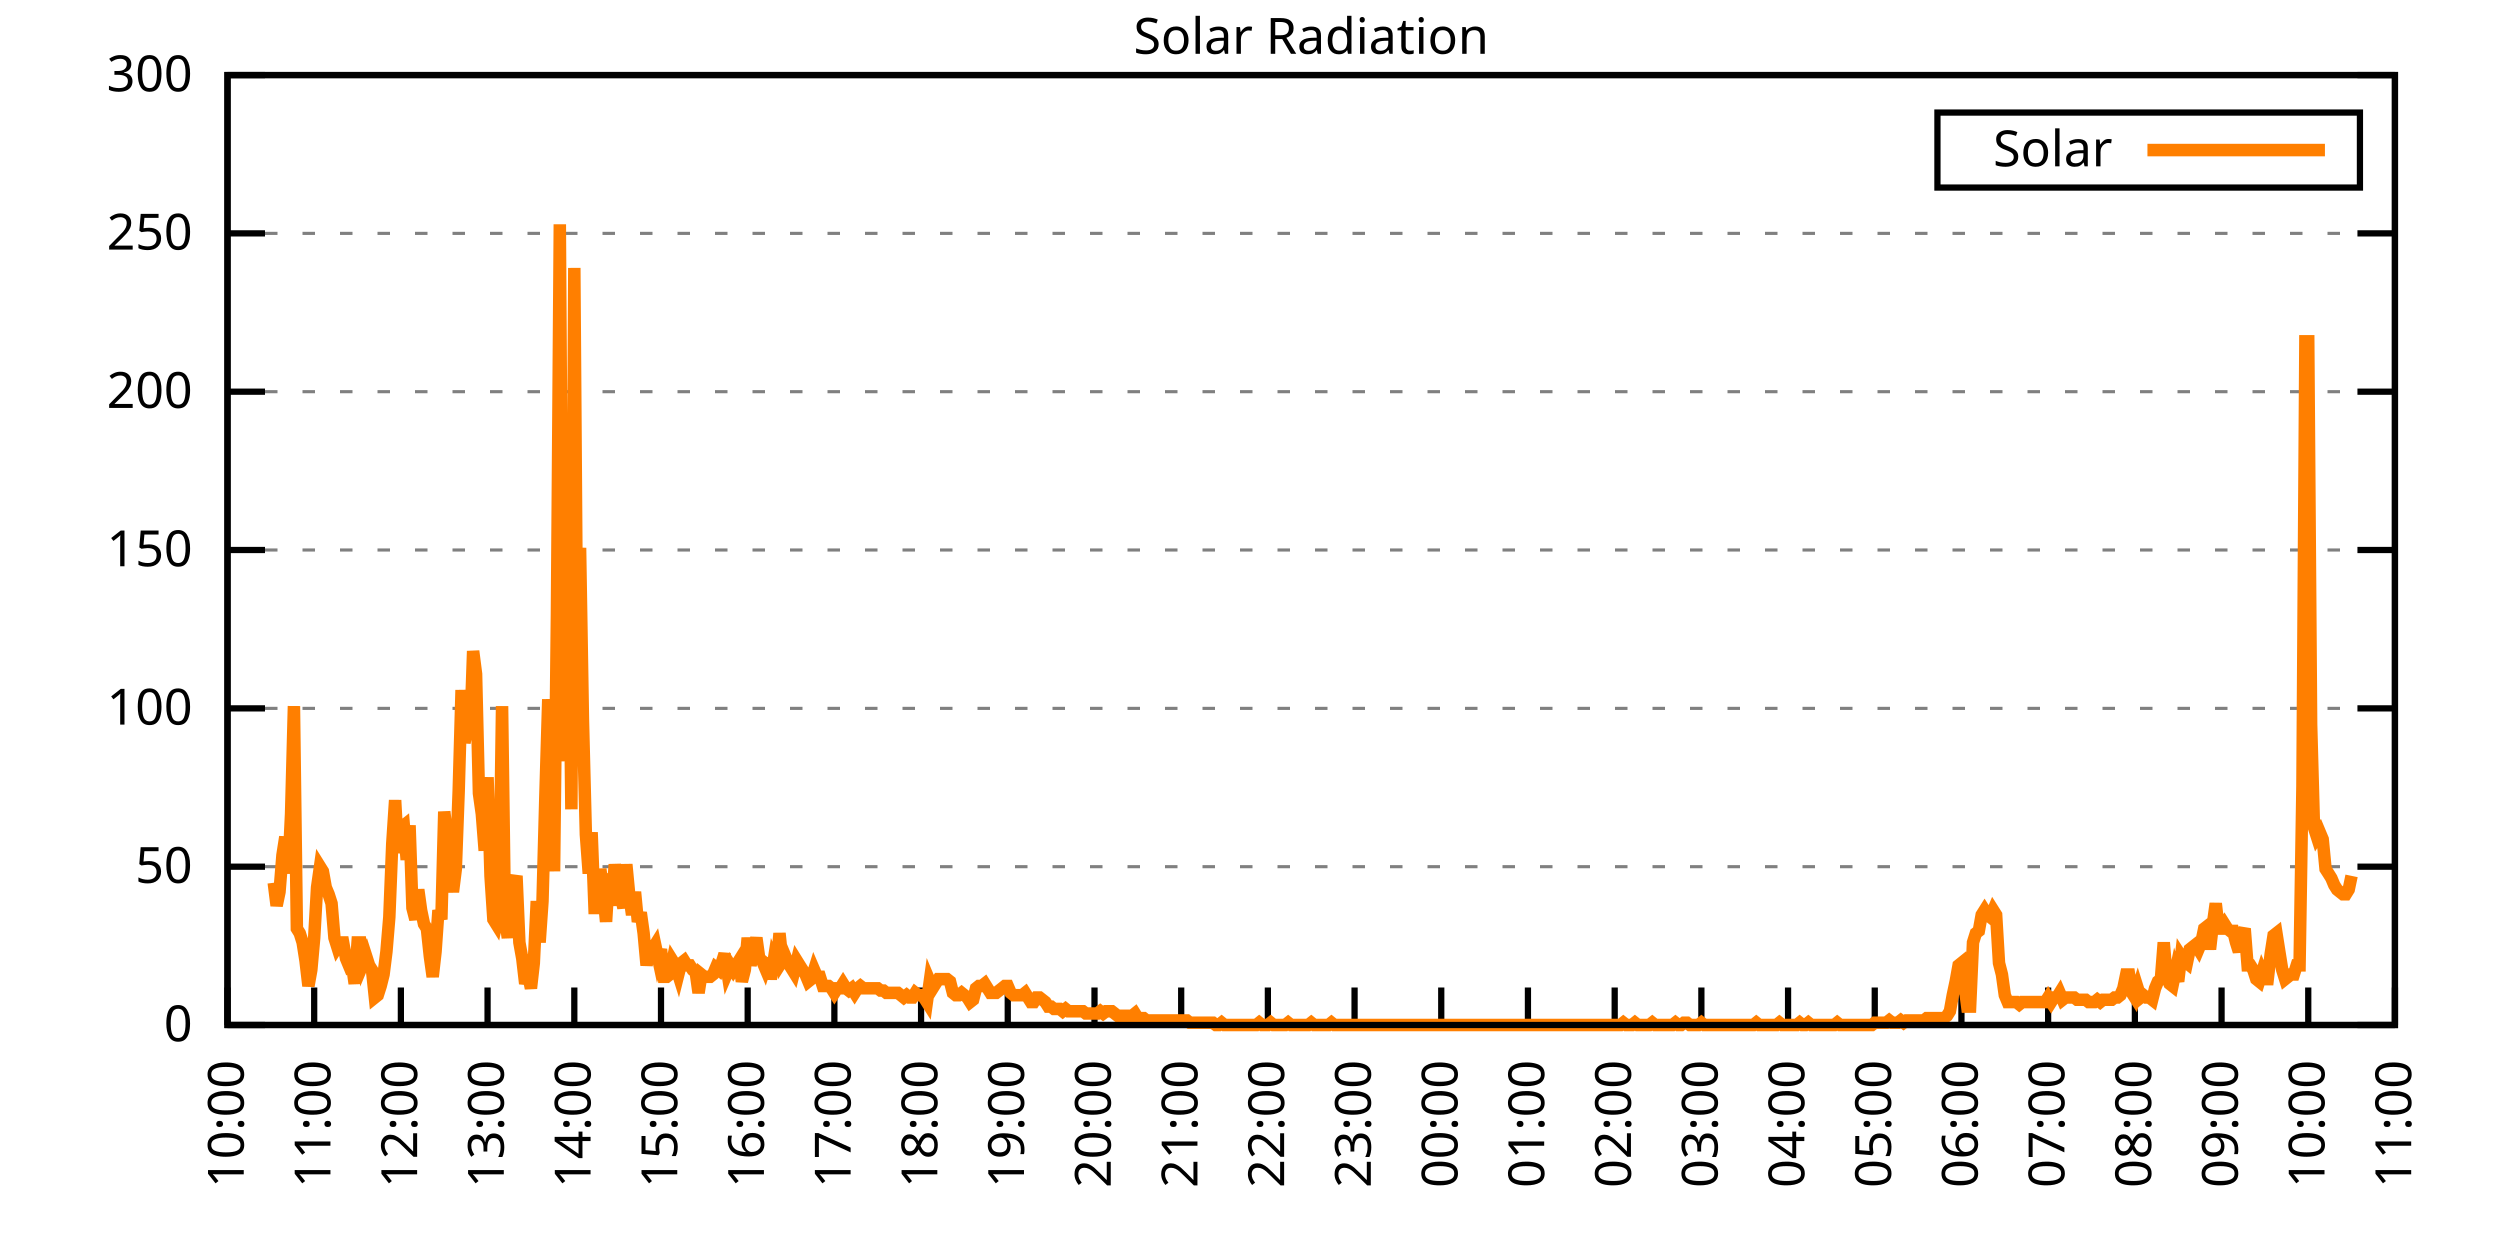
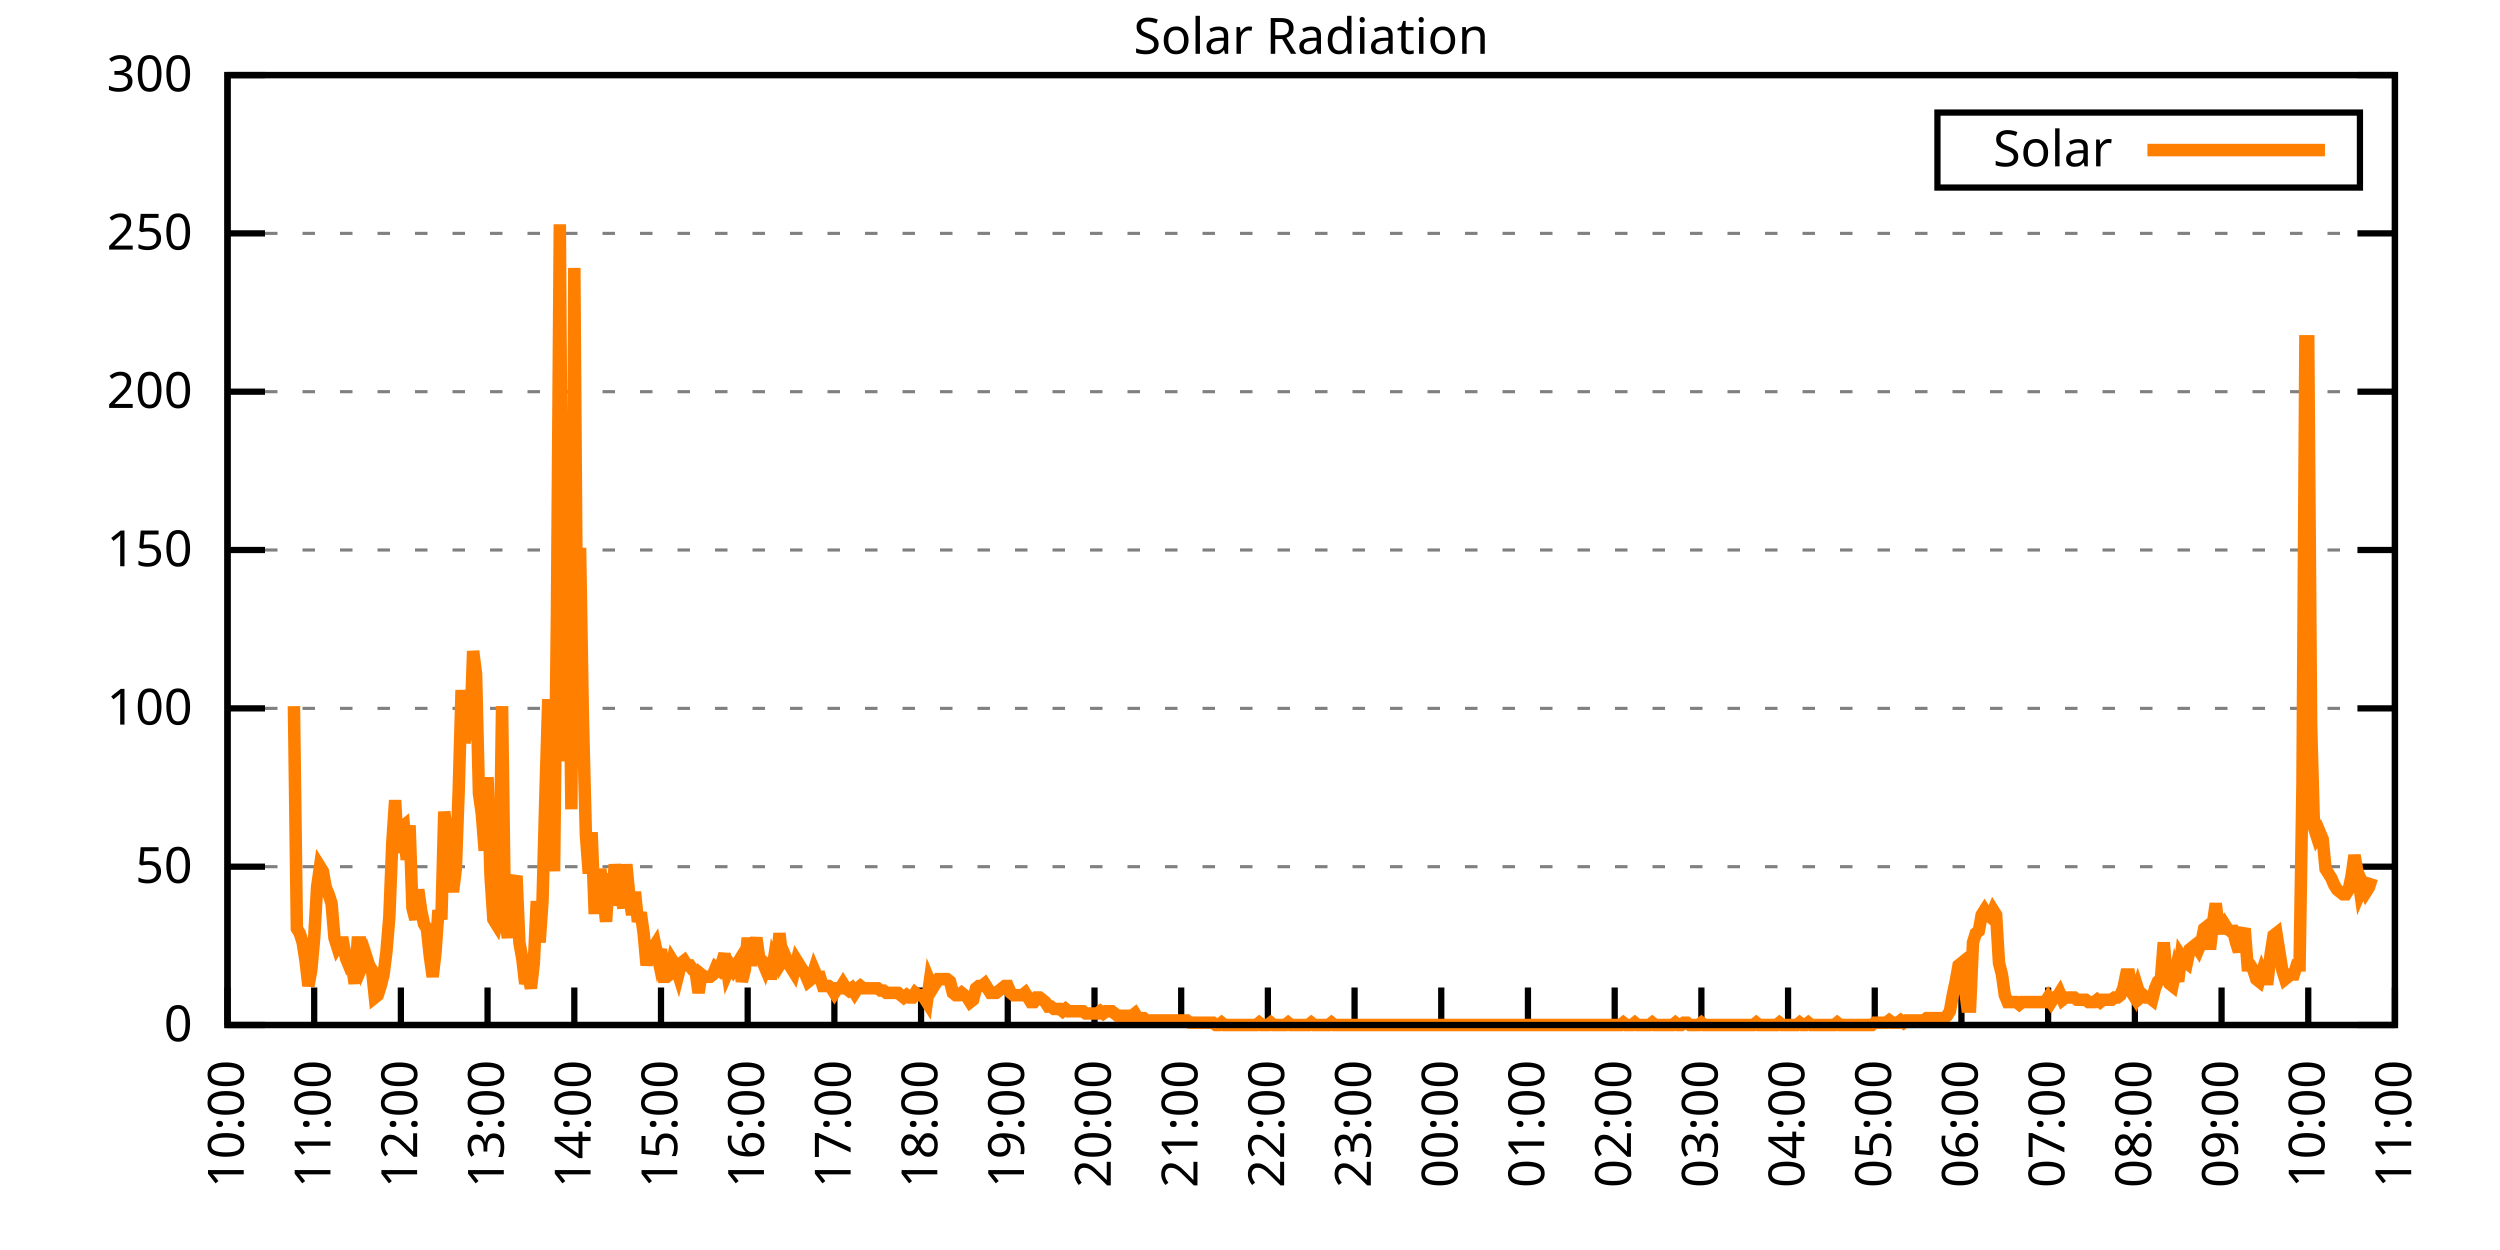
<svg xmlns="http://www.w3.org/2000/svg" xmlns:xlink="http://www.w3.org/1999/xlink" width="400" height="200" viewBox="0 0 400 200">
  <g id="gnuplot_canvas">
    <rect x="0" y="0" width="400" height="200" fill="none" />
    <defs>
      <circle id="gpDot" r="0.5" stroke-width="0.5" stroke="currentColor" />
      <path id="gpPt0" stroke-width="0.333" stroke="currentColor" d="M-1,0 h2 M0,-1 v2" />
      <path id="gpPt1" stroke-width="0.333" stroke="currentColor" d="M-1,-1 L1,1 M1,-1 L-1,1" />
      <path id="gpPt2" stroke-width="0.333" stroke="currentColor" d="M-1,0 L1,0 M0,-1 L0,1 M-1,-1 L1,1 M-1,1 L1,-1" />
      <rect id="gpPt3" stroke-width="0.333" stroke="currentColor" x="-1" y="-1" width="2" height="2" />
      <rect id="gpPt4" stroke-width="0.333" stroke="currentColor" fill="currentColor" x="-1" y="-1" width="2" height="2" />
      <circle id="gpPt5" stroke-width="0.333" stroke="currentColor" cx="0" cy="0" r="1" />
      <use xlink:href="#gpPt5" id="gpPt6" fill="currentColor" stroke="none" />
      <path id="gpPt7" stroke-width="0.333" stroke="currentColor" d="M0,-1.33 L-1.33,0.67 L1.33,0.67 z" />
      <use xlink:href="#gpPt7" id="gpPt8" fill="currentColor" stroke="none" />
      <use xlink:href="#gpPt7" id="gpPt9" stroke="currentColor" transform="rotate(180)" />
      <use xlink:href="#gpPt9" id="gpPt10" fill="currentColor" stroke="none" />
      <use xlink:href="#gpPt3" id="gpPt11" stroke="currentColor" transform="rotate(45)" />
      <use xlink:href="#gpPt11" id="gpPt12" fill="currentColor" stroke="none" />
      <path id="gpPt13" stroke-width="0.333" stroke="currentColor" d="M0,1.330 L1.265,0.411 L0.782,-1.067 L-0.782,-1.076 L-1.265,0.411 z" />
      <use xlink:href="#gpPt13" id="gpPt14" fill="currentColor" stroke="none" />
      <filter id="textbox" filterUnits="objectBoundingBox" x="0" y="0" height="1" width="1">
        <feFlood flood-color="white" flood-opacity="1" result="bgnd" />
        <feComposite in="SourceGraphic" in2="bgnd" operator="atop" />
      </filter>
      <filter id="greybox" filterUnits="objectBoundingBox" x="0" y="0" height="1" width="1">
        <feFlood flood-color="lightgrey" flood-opacity="1" result="grey" />
        <feComposite in="SourceGraphic" in2="grey" operator="atop" />
      </filter>
    </defs>
    <g fill="none" color="white" stroke="currentColor" stroke-width="1.00" stroke-linecap="butt" stroke-linejoin="miter">
</g>
    <g fill="none" color="black" stroke="currentColor" stroke-width="1.00" stroke-linecap="butt" stroke-linejoin="miter">
      <g stroke="none" shape-rendering="crispEdges">
        <polygon fill="rgb(255, 255, 255)" points="36.40,164.00 383.18,164.00 383.18,12.02 36.40,12.02 " />
      </g>
    </g>
    <g fill="none" color="black" stroke="currentColor" stroke-width="1.00" stroke-linecap="butt" stroke-linejoin="miter">
</g>
    <g fill="none" color="black" stroke="black" stroke-width="0.50" stroke-linecap="butt" stroke-linejoin="miter">
</g>
    <g fill="none" color="gray" stroke="currentColor" stroke-width="0.50" stroke-linecap="butt" stroke-linejoin="miter">
      <path stroke="gray" stroke-dasharray="2,4" class="gridline" d="M36.40,164.00 L383.19,164.00  " />
    </g>
    <g fill="none" color="gray" stroke="gray" stroke-width="1.00" stroke-linecap="butt" stroke-linejoin="miter">
</g>
    <g fill="none" color="black" stroke="currentColor" stroke-width="1.00" stroke-linecap="butt" stroke-linejoin="miter">
      <path stroke="black" d="M36.40,164.00 L42.40,164.00 M383.19,164.00 L377.19,164.00  " />
      <g transform="translate(30.80,166.60)" stroke="none" fill="black" font-family="Sans" font-size="8.00" text-anchor="end">
        <text>
          <tspan font-family="Sans"> 0</tspan>
        </text>
      </g>
    </g>
    <g fill="none" color="black" stroke="currentColor" stroke-width="1.00" stroke-linecap="butt" stroke-linejoin="miter">
</g>
    <g fill="none" color="black" stroke="black" stroke-width="0.50" stroke-linecap="butt" stroke-linejoin="miter">
</g>
    <g fill="none" color="gray" stroke="currentColor" stroke-width="0.50" stroke-linecap="butt" stroke-linejoin="miter">
      <path stroke="gray" stroke-dasharray="2,4" class="gridline" d="M36.40,138.67 L383.19,138.67  " />
    </g>
    <g fill="none" color="gray" stroke="gray" stroke-width="1.00" stroke-linecap="butt" stroke-linejoin="miter">
</g>
    <g fill="none" color="black" stroke="currentColor" stroke-width="1.00" stroke-linecap="butt" stroke-linejoin="miter">
      <path stroke="black" d="M36.40,138.67 L42.40,138.67 M383.19,138.67 L377.19,138.67  " />
      <g transform="translate(30.80,141.27)" stroke="none" fill="black" font-family="Sans" font-size="8.00" text-anchor="end">
        <text>
          <tspan font-family="Sans"> 50</tspan>
        </text>
      </g>
    </g>
    <g fill="none" color="black" stroke="currentColor" stroke-width="1.00" stroke-linecap="butt" stroke-linejoin="miter">
</g>
    <g fill="none" color="black" stroke="black" stroke-width="0.50" stroke-linecap="butt" stroke-linejoin="miter">
</g>
    <g fill="none" color="gray" stroke="currentColor" stroke-width="0.50" stroke-linecap="butt" stroke-linejoin="miter">
      <path stroke="gray" stroke-dasharray="2,4" class="gridline" d="M36.40,113.34 L383.19,113.34  " />
    </g>
    <g fill="none" color="gray" stroke="gray" stroke-width="1.00" stroke-linecap="butt" stroke-linejoin="miter">
</g>
    <g fill="none" color="black" stroke="currentColor" stroke-width="1.00" stroke-linecap="butt" stroke-linejoin="miter">
      <path stroke="black" d="M36.40,113.34 L42.40,113.34 M383.19,113.34 L377.19,113.34  " />
      <g transform="translate(30.80,115.94)" stroke="none" fill="black" font-family="Sans" font-size="8.00" text-anchor="end">
        <text>
          <tspan font-family="Sans"> 100</tspan>
        </text>
      </g>
    </g>
    <g fill="none" color="black" stroke="currentColor" stroke-width="1.00" stroke-linecap="butt" stroke-linejoin="miter">
</g>
    <g fill="none" color="black" stroke="black" stroke-width="0.50" stroke-linecap="butt" stroke-linejoin="miter">
</g>
    <g fill="none" color="gray" stroke="currentColor" stroke-width="0.50" stroke-linecap="butt" stroke-linejoin="miter">
      <path stroke="gray" stroke-dasharray="2,4" class="gridline" d="M36.40,88.00 L383.19,88.00  " />
    </g>
    <g fill="none" color="gray" stroke="gray" stroke-width="1.00" stroke-linecap="butt" stroke-linejoin="miter">
</g>
    <g fill="none" color="black" stroke="currentColor" stroke-width="1.00" stroke-linecap="butt" stroke-linejoin="miter">
      <path stroke="black" d="M36.40,88.00 L42.40,88.00 M383.19,88.00 L377.19,88.00  " />
      <g transform="translate(30.80,90.60)" stroke="none" fill="black" font-family="Sans" font-size="8.00" text-anchor="end">
        <text>
          <tspan font-family="Sans"> 150</tspan>
        </text>
      </g>
    </g>
    <g fill="none" color="black" stroke="currentColor" stroke-width="1.00" stroke-linecap="butt" stroke-linejoin="miter">
</g>
    <g fill="none" color="black" stroke="black" stroke-width="0.50" stroke-linecap="butt" stroke-linejoin="miter">
</g>
    <g fill="none" color="gray" stroke="currentColor" stroke-width="0.50" stroke-linecap="butt" stroke-linejoin="miter">
      <path stroke="gray" stroke-dasharray="2,4" class="gridline" d="M36.40,62.67 L383.19,62.67  " />
    </g>
    <g fill="none" color="gray" stroke="gray" stroke-width="1.00" stroke-linecap="butt" stroke-linejoin="miter">
</g>
    <g fill="none" color="black" stroke="currentColor" stroke-width="1.00" stroke-linecap="butt" stroke-linejoin="miter">
      <path stroke="black" d="M36.40,62.67 L42.40,62.67 M383.19,62.67 L377.19,62.67  " />
      <g transform="translate(30.80,65.27)" stroke="none" fill="black" font-family="Sans" font-size="8.00" text-anchor="end">
        <text>
          <tspan font-family="Sans"> 200</tspan>
        </text>
      </g>
    </g>
    <g fill="none" color="black" stroke="currentColor" stroke-width="1.00" stroke-linecap="butt" stroke-linejoin="miter">
</g>
    <g fill="none" color="black" stroke="black" stroke-width="0.50" stroke-linecap="butt" stroke-linejoin="miter">
</g>
    <g fill="none" color="gray" stroke="currentColor" stroke-width="0.50" stroke-linecap="butt" stroke-linejoin="miter">
      <path stroke="gray" stroke-dasharray="2,4" class="gridline" d="M36.40,37.34 L383.19,37.34  " />
    </g>
    <g fill="none" color="gray" stroke="gray" stroke-width="1.00" stroke-linecap="butt" stroke-linejoin="miter">
</g>
    <g fill="none" color="black" stroke="currentColor" stroke-width="1.00" stroke-linecap="butt" stroke-linejoin="miter">
      <path stroke="black" d="M36.40,37.34 L42.40,37.34 M383.19,37.34 L377.19,37.34  " />
      <g transform="translate(30.80,39.94)" stroke="none" fill="black" font-family="Sans" font-size="8.00" text-anchor="end">
        <text>
          <tspan font-family="Sans"> 250</tspan>
        </text>
      </g>
    </g>
    <g fill="none" color="black" stroke="currentColor" stroke-width="1.00" stroke-linecap="butt" stroke-linejoin="miter">
</g>
    <g fill="none" color="black" stroke="black" stroke-width="0.50" stroke-linecap="butt" stroke-linejoin="miter">
</g>
    <g fill="none" color="gray" stroke="currentColor" stroke-width="0.50" stroke-linecap="butt" stroke-linejoin="miter">
      <path stroke="gray" stroke-dasharray="2,4" class="gridline" d="M36.40,12.01 L383.19,12.01  " />
    </g>
    <g fill="none" color="gray" stroke="gray" stroke-width="1.00" stroke-linecap="butt" stroke-linejoin="miter">
</g>
    <g fill="none" color="black" stroke="currentColor" stroke-width="1.00" stroke-linecap="butt" stroke-linejoin="miter">
      <path stroke="black" d="M36.40,12.01 L42.40,12.01 M383.19,12.01 L377.19,12.01  " />
      <g transform="translate(30.80,14.61)" stroke="none" fill="black" font-family="Sans" font-size="8.00" text-anchor="end">
        <text>
          <tspan font-family="Sans"> 300</tspan>
        </text>
      </g>
    </g>
    <g fill="none" color="black" stroke="currentColor" stroke-width="1.00" stroke-linecap="butt" stroke-linejoin="miter">
      <path stroke="black" d="M36.40,164.00 L36.40,158.00  " />
      <g transform="translate(39.00,169.60) rotate(270.00)" stroke="none" fill="black" font-family="Sans" font-size="8.00" text-anchor="end">
        <text>
          <tspan font-family="Sans">10:00</tspan>
        </text>
      </g>
    </g>
    <g fill="none" color="black" stroke="currentColor" stroke-width="1.00" stroke-linecap="butt" stroke-linejoin="miter">
      <path stroke="black" d="M50.27,164.00 L50.27,158.00  " />
      <g transform="translate(52.87,169.60) rotate(270.00)" stroke="none" fill="black" font-family="Sans" font-size="8.00" text-anchor="end">
        <text>
          <tspan font-family="Sans">11:00</tspan>
        </text>
      </g>
    </g>
    <g fill="none" color="black" stroke="currentColor" stroke-width="1.00" stroke-linecap="butt" stroke-linejoin="miter">
      <path stroke="black" d="M64.14,164.00 L64.14,158.00  " />
      <g transform="translate(66.74,169.60) rotate(270.00)" stroke="none" fill="black" font-family="Sans" font-size="8.00" text-anchor="end">
        <text>
          <tspan font-family="Sans">12:00</tspan>
        </text>
      </g>
    </g>
    <g fill="none" color="black" stroke="currentColor" stroke-width="1.00" stroke-linecap="butt" stroke-linejoin="miter">
      <path stroke="black" d="M78.01,164.00 L78.01,158.00  " />
      <g transform="translate(80.61,169.60) rotate(270.00)" stroke="none" fill="black" font-family="Sans" font-size="8.00" text-anchor="end">
        <text>
          <tspan font-family="Sans">13:00</tspan>
        </text>
      </g>
    </g>
    <g fill="none" color="black" stroke="currentColor" stroke-width="1.00" stroke-linecap="butt" stroke-linejoin="miter">
      <path stroke="black" d="M91.89,164.00 L91.89,158.00  " />
      <g transform="translate(94.49,169.60) rotate(270.00)" stroke="none" fill="black" font-family="Sans" font-size="8.00" text-anchor="end">
        <text>
          <tspan font-family="Sans">14:00</tspan>
        </text>
      </g>
    </g>
    <g fill="none" color="black" stroke="currentColor" stroke-width="1.00" stroke-linecap="butt" stroke-linejoin="miter">
      <path stroke="black" d="M105.76,164.00 L105.76,158.00  " />
      <g transform="translate(108.36,169.60) rotate(270.00)" stroke="none" fill="black" font-family="Sans" font-size="8.00" text-anchor="end">
        <text>
          <tspan font-family="Sans">15:00</tspan>
        </text>
      </g>
    </g>
    <g fill="none" color="black" stroke="currentColor" stroke-width="1.00" stroke-linecap="butt" stroke-linejoin="miter">
      <path stroke="black" d="M119.63,164.00 L119.63,158.00  " />
      <g transform="translate(122.23,169.60) rotate(270.00)" stroke="none" fill="black" font-family="Sans" font-size="8.00" text-anchor="end">
        <text>
          <tspan font-family="Sans">16:00</tspan>
        </text>
      </g>
    </g>
    <g fill="none" color="black" stroke="currentColor" stroke-width="1.00" stroke-linecap="butt" stroke-linejoin="miter">
      <path stroke="black" d="M133.50,164.00 L133.50,158.00  " />
      <g transform="translate(136.10,169.60) rotate(270.00)" stroke="none" fill="black" font-family="Sans" font-size="8.00" text-anchor="end">
        <text>
          <tspan font-family="Sans">17:00</tspan>
        </text>
      </g>
    </g>
    <g fill="none" color="black" stroke="currentColor" stroke-width="1.00" stroke-linecap="butt" stroke-linejoin="miter">
      <path stroke="black" d="M147.37,164.00 L147.37,158.00  " />
      <g transform="translate(149.97,169.60) rotate(270.00)" stroke="none" fill="black" font-family="Sans" font-size="8.00" text-anchor="end">
        <text>
          <tspan font-family="Sans">18:00</tspan>
        </text>
      </g>
    </g>
    <g fill="none" color="black" stroke="currentColor" stroke-width="1.00" stroke-linecap="butt" stroke-linejoin="miter">
      <path stroke="black" d="M161.24,164.00 L161.24,158.00  " />
      <g transform="translate(163.84,169.60) rotate(270.00)" stroke="none" fill="black" font-family="Sans" font-size="8.00" text-anchor="end">
        <text>
          <tspan font-family="Sans">19:00</tspan>
        </text>
      </g>
    </g>
    <g fill="none" color="black" stroke="currentColor" stroke-width="1.00" stroke-linecap="butt" stroke-linejoin="miter">
      <path stroke="black" d="M175.12,164.00 L175.12,158.00  " />
      <g transform="translate(177.72,169.60) rotate(270.00)" stroke="none" fill="black" font-family="Sans" font-size="8.00" text-anchor="end">
        <text>
          <tspan font-family="Sans">20:00</tspan>
        </text>
      </g>
    </g>
    <g fill="none" color="black" stroke="currentColor" stroke-width="1.00" stroke-linecap="butt" stroke-linejoin="miter">
      <path stroke="black" d="M188.99,164.00 L188.99,158.00  " />
      <g transform="translate(191.59,169.60) rotate(270.00)" stroke="none" fill="black" font-family="Sans" font-size="8.00" text-anchor="end">
        <text>
          <tspan font-family="Sans">21:00</tspan>
        </text>
      </g>
    </g>
    <g fill="none" color="black" stroke="currentColor" stroke-width="1.00" stroke-linecap="butt" stroke-linejoin="miter">
      <path stroke="black" d="M202.86,164.00 L202.86,158.00  " />
      <g transform="translate(205.46,169.60) rotate(270.00)" stroke="none" fill="black" font-family="Sans" font-size="8.00" text-anchor="end">
        <text>
          <tspan font-family="Sans">22:00</tspan>
        </text>
      </g>
    </g>
    <g fill="none" color="black" stroke="currentColor" stroke-width="1.00" stroke-linecap="butt" stroke-linejoin="miter">
      <path stroke="black" d="M216.73,164.00 L216.73,158.00  " />
      <g transform="translate(219.33,169.60) rotate(270.00)" stroke="none" fill="black" font-family="Sans" font-size="8.00" text-anchor="end">
        <text>
          <tspan font-family="Sans">23:00</tspan>
        </text>
      </g>
    </g>
    <g fill="none" color="black" stroke="currentColor" stroke-width="1.00" stroke-linecap="butt" stroke-linejoin="miter">
      <path stroke="black" d="M230.60,164.00 L230.60,158.00  " />
      <g transform="translate(233.20,169.60) rotate(270.00)" stroke="none" fill="black" font-family="Sans" font-size="8.00" text-anchor="end">
        <text>
          <tspan font-family="Sans">00:00</tspan>
        </text>
      </g>
    </g>
    <g fill="none" color="black" stroke="currentColor" stroke-width="1.00" stroke-linecap="butt" stroke-linejoin="miter">
      <path stroke="black" d="M244.47,164.00 L244.47,158.00  " />
      <g transform="translate(247.07,169.60) rotate(270.00)" stroke="none" fill="black" font-family="Sans" font-size="8.00" text-anchor="end">
        <text>
          <tspan font-family="Sans">01:00</tspan>
        </text>
      </g>
    </g>
    <g fill="none" color="black" stroke="currentColor" stroke-width="1.00" stroke-linecap="butt" stroke-linejoin="miter">
      <path stroke="black" d="M258.35,164.00 L258.35,158.00  " />
      <g transform="translate(260.95,169.60) rotate(270.00)" stroke="none" fill="black" font-family="Sans" font-size="8.00" text-anchor="end">
        <text>
          <tspan font-family="Sans">02:00</tspan>
        </text>
      </g>
    </g>
    <g fill="none" color="black" stroke="currentColor" stroke-width="1.00" stroke-linecap="butt" stroke-linejoin="miter">
      <path stroke="black" d="M272.22,164.00 L272.22,158.00  " />
      <g transform="translate(274.82,169.60) rotate(270.00)" stroke="none" fill="black" font-family="Sans" font-size="8.00" text-anchor="end">
        <text>
          <tspan font-family="Sans">03:00</tspan>
        </text>
      </g>
    </g>
    <g fill="none" color="black" stroke="currentColor" stroke-width="1.00" stroke-linecap="butt" stroke-linejoin="miter">
      <path stroke="black" d="M286.09,164.00 L286.09,158.00  " />
      <g transform="translate(288.69,169.60) rotate(270.00)" stroke="none" fill="black" font-family="Sans" font-size="8.00" text-anchor="end">
        <text>
          <tspan font-family="Sans">04:00</tspan>
        </text>
      </g>
    </g>
    <g fill="none" color="black" stroke="currentColor" stroke-width="1.00" stroke-linecap="butt" stroke-linejoin="miter">
      <path stroke="black" d="M299.96,164.00 L299.96,158.00  " />
      <g transform="translate(302.56,169.60) rotate(270.00)" stroke="none" fill="black" font-family="Sans" font-size="8.00" text-anchor="end">
        <text>
          <tspan font-family="Sans">05:00</tspan>
        </text>
      </g>
    </g>
    <g fill="none" color="black" stroke="currentColor" stroke-width="1.00" stroke-linecap="butt" stroke-linejoin="miter">
      <path stroke="black" d="M313.83,164.00 L313.83,158.00  " />
      <g transform="translate(316.43,169.60) rotate(270.00)" stroke="none" fill="black" font-family="Sans" font-size="8.00" text-anchor="end">
        <text>
          <tspan font-family="Sans">06:00</tspan>
        </text>
      </g>
    </g>
    <g fill="none" color="black" stroke="currentColor" stroke-width="1.00" stroke-linecap="butt" stroke-linejoin="miter">
      <path stroke="black" d="M327.70,164.00 L327.70,158.00  " />
      <g transform="translate(330.30,169.60) rotate(270.00)" stroke="none" fill="black" font-family="Sans" font-size="8.00" text-anchor="end">
        <text>
          <tspan font-family="Sans">07:00</tspan>
        </text>
      </g>
    </g>
    <g fill="none" color="black" stroke="currentColor" stroke-width="1.00" stroke-linecap="butt" stroke-linejoin="miter">
      <path stroke="black" d="M341.58,164.00 L341.58,158.00  " />
      <g transform="translate(344.18,169.60) rotate(270.00)" stroke="none" fill="black" font-family="Sans" font-size="8.00" text-anchor="end">
        <text>
          <tspan font-family="Sans">08:00</tspan>
        </text>
      </g>
    </g>
    <g fill="none" color="black" stroke="currentColor" stroke-width="1.00" stroke-linecap="butt" stroke-linejoin="miter">
      <path stroke="black" d="M355.45,164.00 L355.45,158.00  " />
      <g transform="translate(358.05,169.60) rotate(270.00)" stroke="none" fill="black" font-family="Sans" font-size="8.00" text-anchor="end">
        <text>
          <tspan font-family="Sans">09:00</tspan>
        </text>
      </g>
    </g>
    <g fill="none" color="black" stroke="currentColor" stroke-width="1.00" stroke-linecap="butt" stroke-linejoin="miter">
      <path stroke="black" d="M369.32,164.00 L369.32,158.00  " />
      <g transform="translate(371.92,169.60) rotate(270.00)" stroke="none" fill="black" font-family="Sans" font-size="8.00" text-anchor="end">
        <text>
          <tspan font-family="Sans">10:00</tspan>
        </text>
      </g>
    </g>
    <g fill="none" color="black" stroke="currentColor" stroke-width="1.00" stroke-linecap="butt" stroke-linejoin="miter">
      <path stroke="black" d="M383.19,164.00 L383.19,158.00  " />
      <g transform="translate(385.79,169.60) rotate(270.00)" stroke="none" fill="black" font-family="Sans" font-size="8.00" text-anchor="end">
        <text>
          <tspan font-family="Sans">11:00</tspan>
        </text>
      </g>
    </g>
    <g fill="none" color="black" stroke="currentColor" stroke-width="1.00" stroke-linecap="butt" stroke-linejoin="miter">
</g>
    <g fill="none" color="black" stroke="currentColor" stroke-width="1.00" stroke-linecap="butt" stroke-linejoin="miter">
      <path stroke="black" d="M36.40,12.01 L36.40,164.00 L383.19,164.00 L383.19,12.01 L36.40,12.01 Z  " />
    </g>
    <g fill="none" color="black" stroke="currentColor" stroke-width="1.00" stroke-linecap="butt" stroke-linejoin="miter">
</g>
    <g fill="none" color="black" stroke="currentColor" stroke-width="1.00" stroke-linecap="butt" stroke-linejoin="miter">
      <path stroke="black" d="M309.99,30.01 L309.99,18.01 L377.59,18.01 L377.59,30.01 L309.99,30.01 Z  " />
    </g>
    <g id="Solar_Radiation_plot_1">
      <g fill="none" color="white" stroke="black" stroke-width="2.00" stroke-linecap="butt" stroke-linejoin="miter">
</g>
      <g fill="none" color="black" stroke="currentColor" stroke-width="2.00" stroke-linecap="butt" stroke-linejoin="miter">
        <g transform="translate(337.99,26.61)" stroke="none" fill="black" font-family="Sans" font-size="8.00" text-anchor="end">
          <text>
            <tspan font-family="Sans">Solar</tspan>
          </text>
        </g>
      </g>
      <g fill="none" color="black" stroke="currentColor" stroke-width="2.00" stroke-linecap="butt" stroke-linejoin="miter">
-         <path stroke="rgb(255, 127,   0)" d="M343.59,24.01 L371.99,24.01 M43.80,141.24 L44.26,144.91 L44.72,142.71 L45.19,136.84 L45.65,133.90 L46.11,139.77   L46.57,130.23 L47.03,112.98 L47.50,148.58 L47.96,149.32 L48.42,150.79 L48.88,153.72 L49.35,157.76 L49.81,155.19   L50.27,150.05 L50.73,141.98 L51.20,138.67 L51.66,139.41 L52.12,141.98 L52.58,143.08 L53.05,144.55 L53.51,150.05   L53.97,151.52 L54.43,150.79 L54.90,150.79 L55.36,153.35 L55.82,154.46 L56.28,154.09 L56.75,157.39 L57.21,150.79   L57.67,150.79 L58.13,154.09 L58.59,152.99 L59.06,154.46 L59.52,155.19 L59.98,159.60 L60.44,159.23 L60.91,157.76   L61.37,155.92 L61.83,152.25 L62.29,146.75 L62.76,135.00 L63.22,128.03 L63.68,136.47 L64.14,132.43 L64.61,132.06   L65.07,137.57 L65.53,132.06 L65.99,145.28 L66.46,147.11 L66.92,142.34 L67.38,145.65 L67.84,147.85 L68.30,148.58   L68.77,152.99 L69.23,156.29 L69.69,152.25 L70.15,145.65 L70.62,147.11 L71.08,129.86 L71.54,133.90 L72.00,139.41   L72.47,142.71 L72.93,139.04 L73.39,126.56 L73.85,110.41 L74.32,118.85 L74.78,116.28 L75.24,117.38 L75.70,104.17   L76.17,107.84 L76.63,126.93 L77.09,130.23 L77.55,136.10 L78.01,124.36 L78.48,140.14 L78.94,147.11 L79.40,147.85   L79.86,145.65 L80.33,112.98 L80.79,146.75 L81.25,150.05 L81.71,143.81 L82.18,141.61 L82.64,140.14 L83.10,150.79   L83.56,153.35 L84.03,157.39 L84.49,155.92 L84.95,158.13 L85.41,154.09 L85.88,144.18 L86.34,150.79 L86.80,144.18   L87.26,127.29 L87.72,111.88 L88.19,122.52 L88.65,139.41 L89.11,98.29 L89.57,35.89 L90.04,109.31 L90.50,121.79   L90.96,89.12 L91.42,129.49 L91.89,42.87 L92.35,106.37 L92.81,87.65 L93.27,115.18 L93.74,133.53 L94.20,139.77   L94.66,133.17 L95.12,145.28 L95.59,145.28 L96.05,139.04 L96.51,142.71 L96.97,147.48 L97.44,139.77 L97.90,144.91   L98.36,138.30 L98.82,141.98 L99.28,143.08 L99.75,145.28 L100.21,138.30 L100.67,143.08 L101.13,146.38 L101.60,142.71   L102.06,147.48 L102.52,146.01 L102.98,149.32 L103.45,154.46 L103.91,151.52 L104.37,151.89 L104.83,151.15 L105.30,153.35   L105.76,151.89 L106.22,156.29 L106.68,156.29 L107.15,155.92 L107.61,153.72 L108.07,154.46 L108.53,155.92 L108.99,154.09   L109.46,153.72 L109.92,154.46 L110.38,154.46 L110.84,155.19 L111.31,155.56 L111.77,158.86 L112.23,155.92 L112.69,156.29   L113.16,156.29 L113.62,156.29 L114.08,155.92 L114.54,154.82 L115.01,155.19 L115.47,154.09 L115.93,152.62 L116.39,155.56   L116.86,154.46 L117.32,155.19 L117.78,154.46 L118.24,153.72 L118.70,157.03 L119.17,155.19 L119.63,150.05 L120.09,154.46   L120.55,152.25 L121.02,150.05 L121.48,153.35 L121.94,153.72 L122.40,154.82 L122.87,153.35 L123.33,156.66 L123.79,153.72   L124.25,154.82 L124.72,149.32 L125.18,153.72 L125.64,152.99 L126.10,154.09 L126.57,154.82 L127.03,155.56 L127.49,153.72   L127.95,154.46 L128.41,155.19 L128.88,155.92 L129.34,157.03 L129.80,156.66 L130.26,155.19 L130.73,156.29 L131.19,156.29   L131.65,157.76 L132.11,157.76 L132.58,157.76 L133.04,158.13 L133.50,158.86 L133.96,158.13 L134.43,158.13 L134.89,157.39   L135.35,158.13 L135.81,158.49 L136.28,158.13 L136.74,158.86 L137.20,158.13 L137.66,157.76 L138.13,158.13 L138.59,158.13   L139.05,158.13 L139.51,158.13 L139.97,158.13 L140.44,158.13 L140.90,158.49 L141.36,158.49 L141.82,158.86 L142.29,158.86   L142.75,158.86 L143.21,158.86 L143.67,158.86 L144.14,159.23 L144.60,159.60 L145.06,159.23 L145.52,159.60 L145.99,159.60   L146.45,158.86 L146.91,159.23 L147.37,159.23 L147.84,159.60 L148.30,160.33 L148.76,157.03 L149.22,158.13 L149.68,157.39   L150.15,156.66 L150.61,156.66 L151.07,156.66 L151.53,156.66 L152.00,157.03 L152.46,158.86 L152.92,159.23 L153.38,159.23   L153.85,158.86 L154.31,159.23 L154.77,159.60 L155.23,160.33 L155.70,159.96 L156.16,158.13 L156.62,157.76 L157.08,157.76   L157.55,157.39 L158.01,158.13 L158.47,158.86 L158.93,158.86 L159.39,158.86 L159.86,158.49 L160.32,158.13 L160.78,157.76   L161.24,157.76 L161.71,158.86 L162.17,159.23 L162.63,159.23 L163.09,159.23 L163.56,159.23 L164.02,158.86 L164.48,159.60   L164.94,160.33 L165.41,160.33 L165.87,159.60 L166.33,159.60 L166.79,159.96 L167.26,160.33 L167.72,161.06 L168.18,161.06   L168.64,161.43 L169.10,161.43 L169.57,161.43 L170.03,161.80 L170.49,161.43 L170.95,161.80 L171.42,161.80 L171.88,161.80   L172.34,161.80 L172.80,161.80 L173.27,161.80 L173.73,162.16 L174.19,162.16 L174.65,162.16 L175.12,162.16 L175.58,162.16   L176.04,161.80 L176.50,162.16 L176.97,161.80 L177.43,161.80 L177.89,161.80 L178.35,162.16 L178.82,162.53 L179.28,162.53   L179.74,162.53 L180.20,162.53 L180.66,162.53 L181.13,162.53 L181.59,162.16 L182.05,162.90 L182.51,162.90 L182.98,162.90   L183.44,163.27 L183.90,163.27 L184.36,163.27 L184.83,163.27 L185.29,163.27 L185.75,163.27 L186.21,163.27 L186.68,163.27   L187.14,163.27 L187.60,163.27 L188.06,163.27 L188.53,163.27 L188.99,163.27 L189.45,163.27 L189.91,163.27 L190.37,163.63   L190.84,163.63 L191.30,163.63 L191.76,163.63 L192.22,163.63 L192.69,163.63 L193.15,163.63 L193.61,163.63 L194.07,163.63   L194.54,164.00 L195.00,164.00 L195.46,163.63 L195.92,164.00 L196.39,164.00 L196.85,164.00 L197.31,164.00 L197.77,164.00   L198.24,164.00 L198.70,164.00 L199.16,164.00 L199.62,164.00 L200.08,164.00 L200.55,164.00 L201.01,164.00 L201.47,163.63   L201.93,164.00 L202.40,164.00 L202.86,164.00 L203.32,163.63 L203.78,164.00 L204.25,164.00 L204.71,164.00 L205.17,164.00   L205.63,164.00 L206.10,163.63 L206.56,164.00 L207.02,164.00 L207.48,164.00 L207.95,164.00 L208.41,164.00 L208.87,164.00   L209.33,164.00 L209.80,163.63 L210.26,164.00 L210.72,164.00 L211.18,164.00 L211.64,164.00 L212.11,164.00 L212.57,164.00   L213.03,163.63 L213.49,164.00 L213.96,164.00 L214.42,164.00 L214.88,164.00 L215.34,164.00 L215.81,164.00 L216.27,164.00   L216.73,164.00 L217.19,164.00 L217.66,164.00 L218.12,164.00 L218.58,164.00 L219.04,164.00 L219.51,164.00 L219.97,164.00   L220.43,164.00 L220.89,164.00 L221.35,164.00 L221.82,164.00 L222.28,164.00 L222.74,164.00 L223.20,164.00 L223.67,164.00   L224.13,164.00 L224.59,164.00 L225.05,164.00 L225.52,164.00 L225.98,164.00 L226.44,164.00 L226.90,164.00 L227.37,164.00   L227.83,164.00 L228.29,164.00 L228.75,164.00 L229.22,164.00 L229.68,164.00 L230.14,164.00 L230.60,164.00 L231.06,164.00   L231.53,164.00 L231.99,164.00 L232.45,164.00 L232.91,164.00 L233.38,164.00 L233.84,164.00 L234.30,164.00 L234.76,164.00   L235.23,164.00 L235.69,164.00 L236.15,164.00 L236.61,164.00 L237.08,164.00 L237.54,164.00 L238.00,164.00 L238.46,164.00   L238.93,164.00 L239.39,164.00 L239.85,164.00 L240.31,164.00 L240.77,164.00 L241.24,164.00 L241.70,164.00 L242.16,164.00   L242.62,164.00 L243.09,164.00 L243.55,164.00 L244.01,164.00 L244.47,164.00 L244.94,164.00 L245.40,164.00 L245.86,164.00   L246.32,164.00 L246.79,164.00 L247.25,164.00 L247.71,164.00 L248.17,164.00 L248.64,164.00 L249.10,164.00 L249.56,164.00   L250.02,164.00 L250.49,164.00 L250.95,164.00 L251.41,164.00 L251.87,164.00 L252.33,164.00 L252.80,164.00 L253.26,164.00   L253.72,164.00 L254.18,164.00 L254.65,164.00 L255.11,164.00 L255.57,164.00 L256.03,164.00 L256.50,164.00 L256.96,164.00   L257.42,164.00 L257.88,164.00 L258.35,164.00 L258.81,164.00 L259.27,164.00 L259.73,163.63 L260.20,164.00 L260.66,164.00   L261.12,164.00 L261.58,163.63 L262.04,164.00 L262.51,164.00 L262.97,164.00 L263.43,164.00 L263.89,164.00 L264.36,163.63   L264.82,164.00 L265.28,164.00 L265.74,164.00 L266.21,164.00 L266.67,164.00 L267.13,164.00 L267.59,164.00 L268.06,163.63   L268.52,164.00 L268.98,164.00 L269.44,163.63 L269.91,163.63 L270.37,164.00 L270.83,164.00 L271.29,164.00 L271.75,164.00   L272.22,163.63 L272.68,164.00 L273.14,164.00 L273.60,164.00 L274.07,164.00 L274.53,164.00 L274.99,164.00 L275.45,164.00   L275.92,164.00 L276.38,164.00 L276.84,164.00 L277.30,164.00 L277.77,164.00 L278.23,164.00 L278.69,164.00 L279.15,164.00   L279.62,164.00 L280.08,164.00 L280.54,164.00 L281.00,163.63 L281.46,164.00 L281.93,164.00 L282.39,164.00 L282.85,164.00   L283.31,164.00 L283.78,164.00 L284.24,164.00 L284.70,163.63 L285.16,164.00 L285.63,164.00 L286.09,164.00 L286.55,164.00   L287.01,164.00 L287.48,164.00 L287.94,163.63 L288.40,164.00 L288.86,164.00 L289.33,163.63 L289.79,164.00 L290.25,164.00   L290.71,164.00 L291.18,164.00 L291.64,164.00 L292.10,164.00 L292.56,164.00 L293.02,164.00 L293.49,164.00 L293.95,163.63   L294.41,164.00 L294.87,164.00 L295.34,164.00 L295.80,164.00 L296.26,164.00 L296.72,164.00 L297.19,164.00 L297.65,164.00   L298.11,164.00 L298.57,164.00 L299.04,164.00 L299.50,164.00 L299.96,163.63 L300.42,163.63 L300.89,163.63 L301.35,163.63   L301.81,163.63 L302.27,163.27 L302.73,163.63 L303.20,163.63 L303.66,163.63 L304.12,163.27 L304.58,163.63 L305.05,163.27   L305.51,163.27 L305.97,163.27 L306.43,163.27 L306.90,163.27 L307.36,163.27 L307.82,163.27 L308.28,162.90 L308.75,162.90   L309.21,162.90 L309.67,162.90 L310.13,162.90 L310.60,162.90 L311.06,162.90 L311.52,162.53 L311.98,161.80 L312.44,159.23   L312.91,157.03 L313.37,154.46 L313.83,154.09 L314.29,157.39 L314.76,161.06 L315.22,161.06 L315.68,150.79 L316.14,149.32   L316.61,148.95 L317.07,146.38 L317.53,145.65 L317.99,146.38 L318.46,146.75 L318.92,145.65 L319.38,146.38 L319.84,154.09   L320.31,155.92 L320.77,159.23 L321.23,160.33 L321.69,160.33 L322.15,160.33 L322.62,160.33 L323.08,160.70 L323.54,160.33   L324.00,160.33 L324.47,160.33 L324.93,160.33 L325.39,160.33 L325.85,160.33 L326.32,160.33 L326.78,160.33 L327.24,160.33   L327.70,159.60 L328.17,160.33 L328.63,159.60 L329.09,159.60 L329.55,158.86 L330.02,159.96 L330.48,159.60 L330.94,159.60   L331.40,159.60 L331.87,159.60 L332.33,159.96 L332.79,159.96 L333.25,159.96 L333.71,159.96 L334.18,160.33 L334.64,160.33   L335.10,160.33 L335.56,159.96 L336.03,160.33 L336.49,159.96 L336.95,159.96 L337.41,159.96 L337.88,159.96 L338.34,159.60   L338.80,159.60 L339.26,159.23 L339.73,158.13 L340.19,155.92 L340.65,155.92 L341.11,158.86 L341.58,159.60 L342.04,158.13   L342.50,159.60 L342.96,159.23 L343.42,159.60 L343.89,159.60 L344.35,159.96 L344.81,158.13 L345.27,157.03 L345.74,156.66   L346.20,150.79 L346.66,156.29 L347.12,157.39 L347.59,157.76 L348.05,155.56 L348.51,157.03 L348.97,152.99 L349.44,153.72   L349.90,154.09 L350.36,151.89 L350.82,151.52 L351.29,151.15 L351.75,151.89 L352.21,150.79 L352.67,148.58 L353.13,148.22   L353.60,151.89 L354.06,147.85 L354.52,144.55 L354.98,148.58 L355.45,148.58 L355.91,147.85 L356.37,148.58 L356.83,148.95   L357.30,148.95 L357.76,150.79 L358.22,152.25 L358.68,149.68 L359.15,148.58 L359.61,154.46 L360.07,154.46 L360.53,155.19   L361.00,156.66 L361.46,157.03 L361.92,155.56 L362.38,156.66 L362.84,156.66 L363.31,152.62 L363.77,149.68 L364.23,149.32   L364.69,152.25 L365.16,155.19 L365.62,156.66 L366.08,156.29 L366.54,155.92 L367.01,155.92 L367.47,154.46 L367.93,154.46   L368.39,125.82 L368.86,54.61 L369.32,54.61 L369.78,115.91 L370.24,132.43 L370.71,133.90 L371.17,133.17 L371.63,134.27   L372.09,139.04 L372.56,139.77 L373.02,140.51 L373.48,141.61 L373.94,142.34 L374.40,142.71 L374.87,143.08 L375.33,143.08   L375.79,142.34 L376.25,140.14  " />
+         <path stroke="rgb(255, 127,   0)" d="M343.59,24.01 L371.99,24.01 M47.03,112.98 L47.50,148.58 L47.96,149.32 L48.42,150.79 L48.88,153.72 L49.35,157.76   L49.81,155.19 L50.27,150.05 L50.73,141.98 L51.20,138.67 L51.66,139.41 L52.12,141.98 L52.58,143.08 L53.05,144.55   L53.51,150.05 L53.97,151.52 L54.43,150.79 L54.90,150.79 L55.36,153.35 L55.82,154.46 L56.28,154.09 L56.75,157.39   L57.21,150.79 L57.67,150.79 L58.13,154.09 L58.59,152.99 L59.06,154.46 L59.52,155.19 L59.98,159.60 L60.44,159.23   L60.91,157.76 L61.37,155.92 L61.83,152.25 L62.29,146.75 L62.76,135.00 L63.22,128.03 L63.68,136.47 L64.14,132.43   L64.61,132.06 L65.07,137.57 L65.53,132.06 L65.99,145.28 L66.46,147.11 L66.92,142.34 L67.38,145.65 L67.84,147.85   L68.30,148.58 L68.77,152.99 L69.23,156.29 L69.69,152.25 L70.15,145.65 L70.62,147.11 L71.08,129.86 L71.54,133.90   L72.00,139.41 L72.47,142.71 L72.93,139.04 L73.39,126.56 L73.85,110.41 L74.32,118.85 L74.78,116.28 L75.24,117.38   L75.70,104.17 L76.17,107.84 L76.63,126.93 L77.09,130.23 L77.55,136.10 L78.01,124.36 L78.48,140.14 L78.94,147.11   L79.40,147.85 L79.86,145.65 L80.33,112.98 L80.79,146.75 L81.25,150.05 L81.71,143.81 L82.18,141.61 L82.64,140.14   L83.10,150.79 L83.56,153.35 L84.03,157.39 L84.49,155.92 L84.95,158.13 L85.41,154.09 L85.88,144.18 L86.34,150.79   L86.80,144.18 L87.26,127.29 L87.72,111.88 L88.19,122.52 L88.65,139.41 L89.11,98.29 L89.57,35.89 L90.04,109.31   L90.50,121.79 L90.96,89.12 L91.42,129.49 L91.89,42.87 L92.35,106.37 L92.81,87.65 L93.27,115.18 L93.74,133.53   L94.20,139.77 L94.66,133.17 L95.12,145.28 L95.59,145.28 L96.05,139.04 L96.51,142.71 L96.97,147.48 L97.44,139.77   L97.90,144.91 L98.36,138.30 L98.82,141.98 L99.28,143.08 L99.75,145.28 L100.21,138.30 L100.67,143.08 L101.13,146.38   L101.60,142.71 L102.06,147.48 L102.52,146.01 L102.98,149.32 L103.45,154.46 L103.91,151.52 L104.37,151.89 L104.83,151.15   L105.30,153.35 L105.76,151.89 L106.22,156.29 L106.68,156.29 L107.15,155.92 L107.61,153.72 L108.07,154.46 L108.53,155.92   L108.99,154.09 L109.46,153.72 L109.92,154.46 L110.38,154.46 L110.84,155.19 L111.31,155.56 L111.77,158.86 L112.23,155.92   L112.69,156.29 L113.16,156.29 L113.62,156.29 L114.08,155.92 L114.54,154.82 L115.01,155.19 L115.47,154.09 L115.93,152.62   L116.39,155.56 L116.86,154.46 L117.32,155.19 L117.78,154.46 L118.24,153.72 L118.70,157.03 L119.17,155.19 L119.63,150.05   L120.09,154.46 L120.55,152.25 L121.02,150.05 L121.48,153.35 L121.94,153.72 L122.40,154.82 L122.87,153.35 L123.33,156.66   L123.79,153.72 L124.25,154.82 L124.72,149.32 L125.18,153.72 L125.64,152.99 L126.10,154.09 L126.57,154.82 L127.03,155.56   L127.49,153.72 L127.95,154.46 L128.41,155.19 L128.88,155.92 L129.34,157.03 L129.80,156.66 L130.26,155.19 L130.73,156.29   L131.19,156.29 L131.65,157.76 L132.11,157.76 L132.58,157.76 L133.04,158.13 L133.50,158.86 L133.96,158.13 L134.43,158.13   L134.89,157.39 L135.35,158.13 L135.81,158.49 L136.28,158.13 L136.74,158.86 L137.20,158.13 L137.66,157.76 L138.13,158.13   L138.59,158.13 L139.05,158.13 L139.51,158.13 L139.97,158.13 L140.44,158.13 L140.90,158.49 L141.36,158.49 L141.82,158.86   L142.29,158.86 L142.75,158.86 L143.21,158.86 L143.67,158.86 L144.14,159.23 L144.60,159.60 L145.06,159.23 L145.52,159.60   L145.99,159.60 L146.45,158.86 L146.91,159.23 L147.37,159.23 L147.84,159.60 L148.30,160.33 L148.76,157.03 L149.22,158.13   L149.68,157.39 L150.15,156.66 L150.61,156.66 L151.07,156.66 L151.53,156.66 L152.00,157.03 L152.46,158.86 L152.92,159.23   L153.38,159.23 L153.85,158.86 L154.31,159.23 L154.77,159.60 L155.23,160.33 L155.70,159.96 L156.16,158.13 L156.62,157.76   L157.08,157.76 L157.55,157.39 L158.01,158.13 L158.47,158.86 L158.93,158.86 L159.39,158.86 L159.86,158.49 L160.32,158.13   L160.78,157.76 L161.24,157.76 L161.71,158.86 L162.17,159.23 L162.63,159.23 L163.09,159.23 L163.56,159.23 L164.02,158.86   L164.48,159.60 L164.94,160.33 L165.41,160.33 L165.87,159.60 L166.33,159.60 L166.79,159.96 L167.26,160.33 L167.72,161.06   L168.18,161.06 L168.64,161.43 L169.10,161.43 L169.57,161.43 L170.03,161.80 L170.49,161.43 L170.95,161.80 L171.42,161.80   L171.88,161.80 L172.34,161.80 L172.80,161.80 L173.27,161.80 L173.73,162.16 L174.19,162.16 L174.65,162.16 L175.12,162.16   L175.58,162.16 L176.04,161.80 L176.50,162.16 L176.97,161.80 L177.43,161.80 L177.89,161.80 L178.35,162.16 L178.82,162.53   L179.28,162.53 L179.74,162.53 L180.20,162.53 L180.66,162.53 L181.13,162.53 L181.59,162.16 L182.05,162.90 L182.51,162.90   L182.98,162.90 L183.44,163.27 L183.90,163.27 L184.36,163.27 L184.83,163.27 L185.29,163.27 L185.75,163.27 L186.21,163.27   L186.68,163.27 L187.14,163.27 L187.60,163.27 L188.06,163.27 L188.53,163.27 L188.99,163.27 L189.45,163.27 L189.91,163.27   L190.37,163.63 L190.84,163.63 L191.30,163.63 L191.76,163.63 L192.22,163.63 L192.69,163.63 L193.15,163.63 L193.61,163.63   L194.07,163.63 L194.54,164.00 L195.00,164.00 L195.46,163.63 L195.92,164.00 L196.39,164.00 L196.85,164.00 L197.31,164.00   L197.77,164.00 L198.24,164.00 L198.70,164.00 L199.16,164.00 L199.62,164.00 L200.08,164.00 L200.55,164.00 L201.01,164.00   L201.47,163.63 L201.93,164.00 L202.40,164.00 L202.86,164.00 L203.32,163.63 L203.78,164.00 L204.25,164.00 L204.71,164.00   L205.17,164.00 L205.63,164.00 L206.10,163.63 L206.56,164.00 L207.02,164.00 L207.48,164.00 L207.95,164.00 L208.41,164.00   L208.87,164.00 L209.33,164.00 L209.80,163.63 L210.26,164.00 L210.72,164.00 L211.18,164.00 L211.64,164.00 L212.11,164.00   L212.57,164.00 L213.03,163.63 L213.49,164.00 L213.96,164.00 L214.42,164.00 L214.88,164.00 L215.34,164.00 L215.81,164.00   L216.27,164.00 L216.73,164.00 L217.19,164.00 L217.66,164.00 L218.12,164.00 L218.58,164.00 L219.04,164.00 L219.51,164.00   L219.97,164.00 L220.43,164.00 L220.89,164.00 L221.35,164.00 L221.82,164.00 L222.28,164.00 L222.74,164.00 L223.20,164.00   L223.67,164.00 L224.13,164.00 L224.59,164.00 L225.05,164.00 L225.52,164.00 L225.98,164.00 L226.44,164.00 L226.90,164.00   L227.37,164.00 L227.83,164.00 L228.29,164.00 L228.75,164.00 L229.22,164.00 L229.68,164.00 L230.14,164.00 L230.60,164.00   L231.06,164.00 L231.53,164.00 L231.99,164.00 L232.45,164.00 L232.91,164.00 L233.38,164.00 L233.84,164.00 L234.30,164.00   L234.76,164.00 L235.23,164.00 L235.69,164.00 L236.15,164.00 L236.61,164.00 L237.08,164.00 L237.54,164.00 L238.00,164.00   L238.46,164.00 L238.93,164.00 L239.39,164.00 L239.85,164.00 L240.31,164.00 L240.77,164.00 L241.24,164.00 L241.70,164.00   L242.16,164.00 L242.62,164.00 L243.09,164.00 L243.55,164.00 L244.01,164.00 L244.47,164.00 L244.94,164.00 L245.40,164.00   L245.86,164.00 L246.32,164.00 L246.79,164.00 L247.25,164.00 L247.71,164.00 L248.17,164.00 L248.64,164.00 L249.10,164.00   L249.56,164.00 L250.02,164.00 L250.49,164.00 L250.95,164.00 L251.41,164.00 L251.87,164.00 L252.33,164.00 L252.80,164.00   L253.26,164.00 L253.72,164.00 L254.18,164.00 L254.65,164.00 L255.11,164.00 L255.57,164.00 L256.03,164.00 L256.50,164.00   L256.96,164.00 L257.42,164.00 L257.88,164.00 L258.35,164.00 L258.81,164.00 L259.27,164.00 L259.73,163.63 L260.20,164.00   L260.66,164.00 L261.12,164.00 L261.58,163.63 L262.04,164.00 L262.51,164.00 L262.97,164.00 L263.43,164.00 L263.89,164.00   L264.36,163.63 L264.82,164.00 L265.28,164.00 L265.74,164.00 L266.21,164.00 L266.67,164.00 L267.13,164.00 L267.59,164.00   L268.06,163.63 L268.52,164.00 L268.98,164.00 L269.44,163.63 L269.91,163.63 L270.37,164.00 L270.83,164.00 L271.29,164.00   L271.75,164.00 L272.22,163.63 L272.68,164.00 L273.14,164.00 L273.60,164.00 L274.07,164.00 L274.53,164.00 L274.99,164.00   L275.45,164.00 L275.92,164.00 L276.38,164.00 L276.84,164.00 L277.30,164.00 L277.77,164.00 L278.23,164.00 L278.69,164.00   L279.15,164.00 L279.62,164.00 L280.08,164.00 L280.54,164.00 L281.00,163.63 L281.46,164.00 L281.93,164.00 L282.39,164.00   L282.85,164.00 L283.31,164.00 L283.78,164.00 L284.24,164.00 L284.70,163.63 L285.16,164.00 L285.63,164.00 L286.09,164.00   L286.55,164.00 L287.01,164.00 L287.48,164.00 L287.94,163.63 L288.40,164.00 L288.86,164.00 L289.33,163.63 L289.79,164.00   L290.25,164.00 L290.71,164.00 L291.18,164.00 L291.64,164.00 L292.10,164.00 L292.56,164.00 L293.02,164.00 L293.49,164.00   L293.95,163.63 L294.41,164.00 L294.87,164.00 L295.34,164.00 L295.80,164.00 L296.26,164.00 L296.72,164.00 L297.19,164.00   L297.65,164.00 L298.11,164.00 L298.57,164.00 L299.04,164.00 L299.50,164.00 L299.96,163.63 L300.42,163.63 L300.89,163.63   L301.35,163.63 L301.81,163.63 L302.27,163.27 L302.73,163.63 L303.20,163.63 L303.66,163.63 L304.12,163.27 L304.58,163.63   L305.05,163.27 L305.51,163.27 L305.97,163.27 L306.43,163.27 L306.90,163.27 L307.36,163.27 L307.82,163.27 L308.28,162.90   L308.75,162.90 L309.21,162.90 L309.67,162.90 L310.13,162.90 L310.60,162.90 L311.06,162.90 L311.52,162.53 L311.98,161.80   L312.44,159.23 L312.91,157.03 L313.37,154.46 L313.83,154.09 L314.29,157.39 L314.76,161.06 L315.22,161.06 L315.68,150.79   L316.14,149.32 L316.61,148.95 L317.07,146.38 L317.53,145.65 L317.99,146.38 L318.46,146.75 L318.92,145.65 L319.38,146.38   L319.84,154.09 L320.31,155.92 L320.77,159.23 L321.23,160.33 L321.69,160.33 L322.15,160.33 L322.62,160.33 L323.08,160.70   L323.54,160.33 L324.00,160.33 L324.47,160.33 L324.93,160.33 L325.39,160.33 L325.85,160.33 L326.32,160.33 L326.78,160.33   L327.24,160.33 L327.70,159.60 L328.17,160.33 L328.63,159.60 L329.09,159.60 L329.55,158.86 L330.02,159.96 L330.48,159.60   L330.94,159.60 L331.40,159.60 L331.87,159.60 L332.33,159.96 L332.79,159.96 L333.25,159.96 L333.71,159.96 L334.18,160.33   L334.64,160.33 L335.10,160.33 L335.56,159.96 L336.03,160.33 L336.49,159.96 L336.95,159.96 L337.41,159.96 L337.88,159.96   L338.34,159.60 L338.80,159.60 L339.26,159.23 L339.73,158.13 L340.19,155.92 L340.65,155.92 L341.11,158.86 L341.58,159.60   L342.04,158.13 L342.50,159.60 L342.96,159.23 L343.42,159.60 L343.89,159.60 L344.35,159.96 L344.81,158.13 L345.27,157.03   L345.74,156.66 L346.20,150.79 L346.66,156.29 L347.12,157.39 L347.59,157.76 L348.05,155.56 L348.51,157.03 L348.97,152.99   L349.44,153.72 L349.90,154.09 L350.36,151.89 L350.82,151.52 L351.29,151.15 L351.75,151.89 L352.21,150.79 L352.67,148.58   L353.13,148.22 L353.60,151.89 L354.06,147.85 L354.52,144.55 L354.98,148.58 L355.45,148.58 L355.91,147.85 L356.37,148.58   L356.83,148.95 L357.30,148.95 L357.76,150.79 L358.22,152.25 L358.68,149.68 L359.15,148.58 L359.61,154.46 L360.07,154.46   L360.53,155.19 L361.00,156.66 L361.46,157.03 L361.92,155.56 L362.38,156.66 L362.84,156.66 L363.31,152.62 L363.77,149.68   L364.23,149.32 L364.69,152.25 L365.16,155.19 L365.62,156.66 L366.08,156.29 L366.54,155.92 L367.01,155.92 L367.47,154.46   L367.93,154.46 L368.39,125.82 L368.86,54.61 L369.32,54.61 L369.78,115.91 L370.24,132.43 L370.71,133.90 L371.17,133.17   L371.63,134.27 L372.09,139.04 L372.56,139.77 L373.02,140.51 L373.48,141.61 L373.94,142.34 L374.40,142.71 L374.87,143.08   L375.33,143.08 L375.79,142.34 L376.25,140.14 L376.72,136.84 L377.18,139.41 L377.64,142.71 L378.10,141.61 L378.57,142.71   L379.03,141.98 L379.49,140.51  " />
      </g>
    </g>
    <g fill="none" color="black" stroke="currentColor" stroke-width="2.00" stroke-linecap="butt" stroke-linejoin="miter">
</g>
    <g fill="none" color="black" stroke="black" stroke-width="1.00" stroke-linecap="butt" stroke-linejoin="miter">
</g>
    <g fill="none" color="black" stroke="currentColor" stroke-width="1.00" stroke-linecap="butt" stroke-linejoin="miter">
      <path stroke="black" d="M36.40,12.01 L36.40,164.00 L383.19,164.00 L383.19,12.01 L36.40,12.01 Z  " />
      <g transform="translate(6.80,88.01) rotate(270.00)" stroke="none" fill="black" font-family="Sans" font-size="8.00" text-anchor="middle">
        <text />
      </g>
    </g>
    <g fill="none" color="black" stroke="currentColor" stroke-width="1.00" stroke-linecap="butt" stroke-linejoin="miter">
</g>
    <g fill="none" color="black" stroke="currentColor" stroke-width="1.00" stroke-linecap="butt" stroke-linejoin="miter">
      <g transform="translate(209.79,8.61)" stroke="none" fill="black" font-family="Sans" font-size="8.00" text-anchor="middle">
        <text>
          <tspan font-family="Sans">Solar Radiation</tspan>
        </text>
      </g>
    </g>
    <g fill="none" color="black" stroke="currentColor" stroke-width="1.00" stroke-linecap="butt" stroke-linejoin="miter">
</g>
  </g>
</svg>
